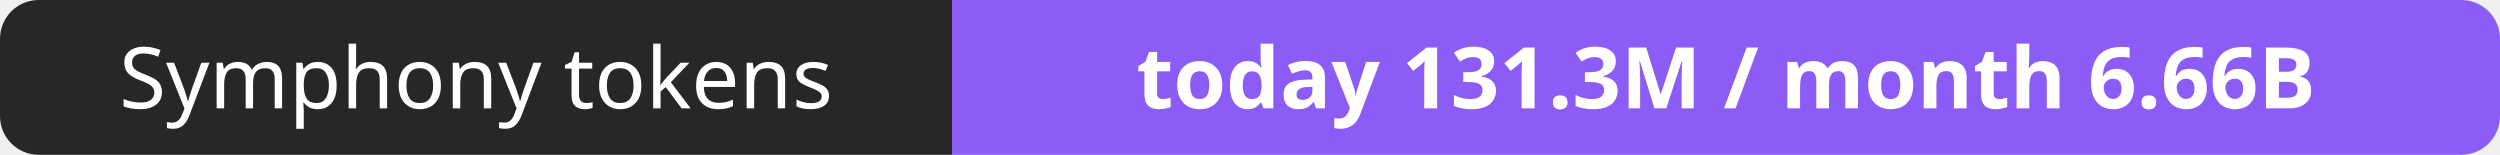
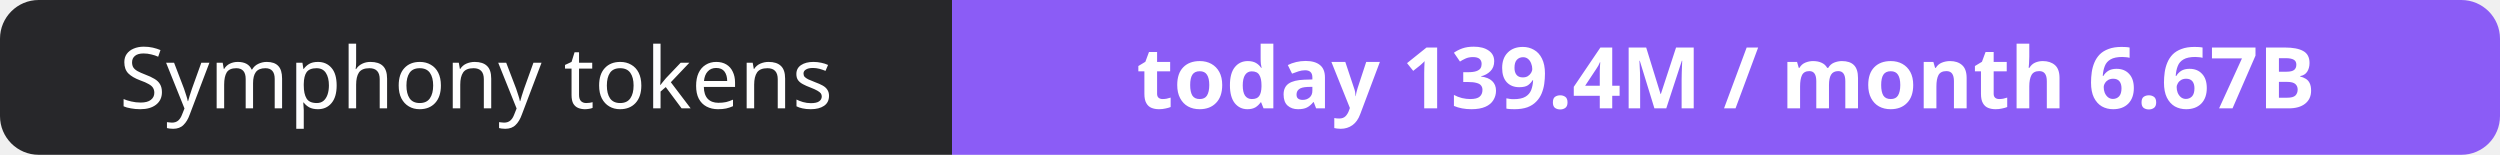
- <svg xmlns="http://www.w3.org/2000/svg" width="323" height="20" role="img" aria-label="Symphony tokens: today 131.3M / month 6.66B">
+ <svg xmlns="http://www.w3.org/2000/svg" width="323" height="20" role="img" aria-label="Symphony tokens: today 139.4M / month 6.67B">
  <clipPath id="r">
    <rect width="323" height="20" rx="5" fill="#fff" />
  </clipPath>
  <g clip-path="url(#r)">
    <rect width="123" height="20" fill="#27272a" />
    <rect x="123" width="200" height="20" fill="#8b5cf6" />
  </g>
  <g fill="#fff" text-anchor="middle" font-family="Verdana,Geneva,sans-serif" font-size="11">
    <text x="61.5" y="14">Symphony tokens</text>
-     <text x="223.0" y="14" font-weight="700">today 131.3M / month 6.66B</text>
+     <text x="223.0" y="14" font-weight="700">today 139.4M / month 6.67B</text>
  </g>
</svg>
